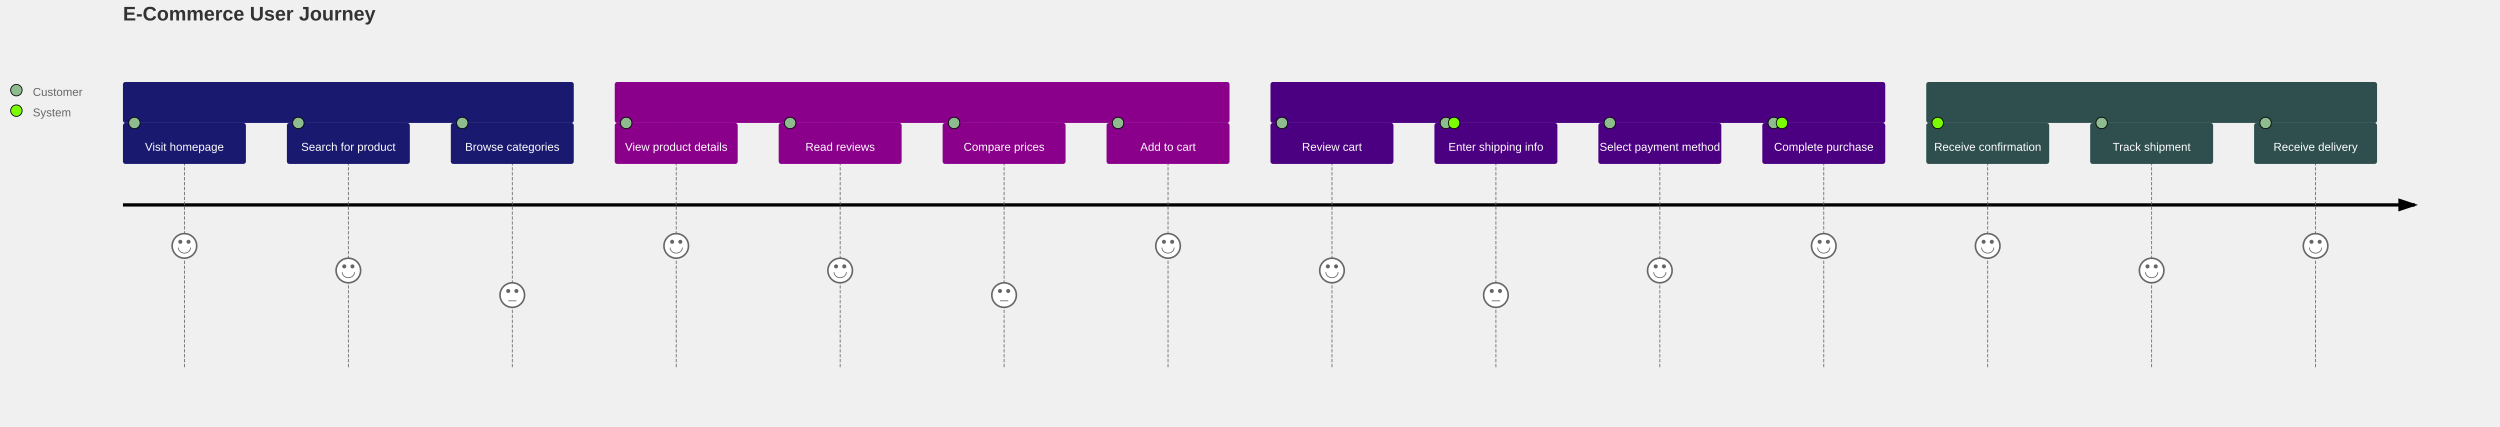
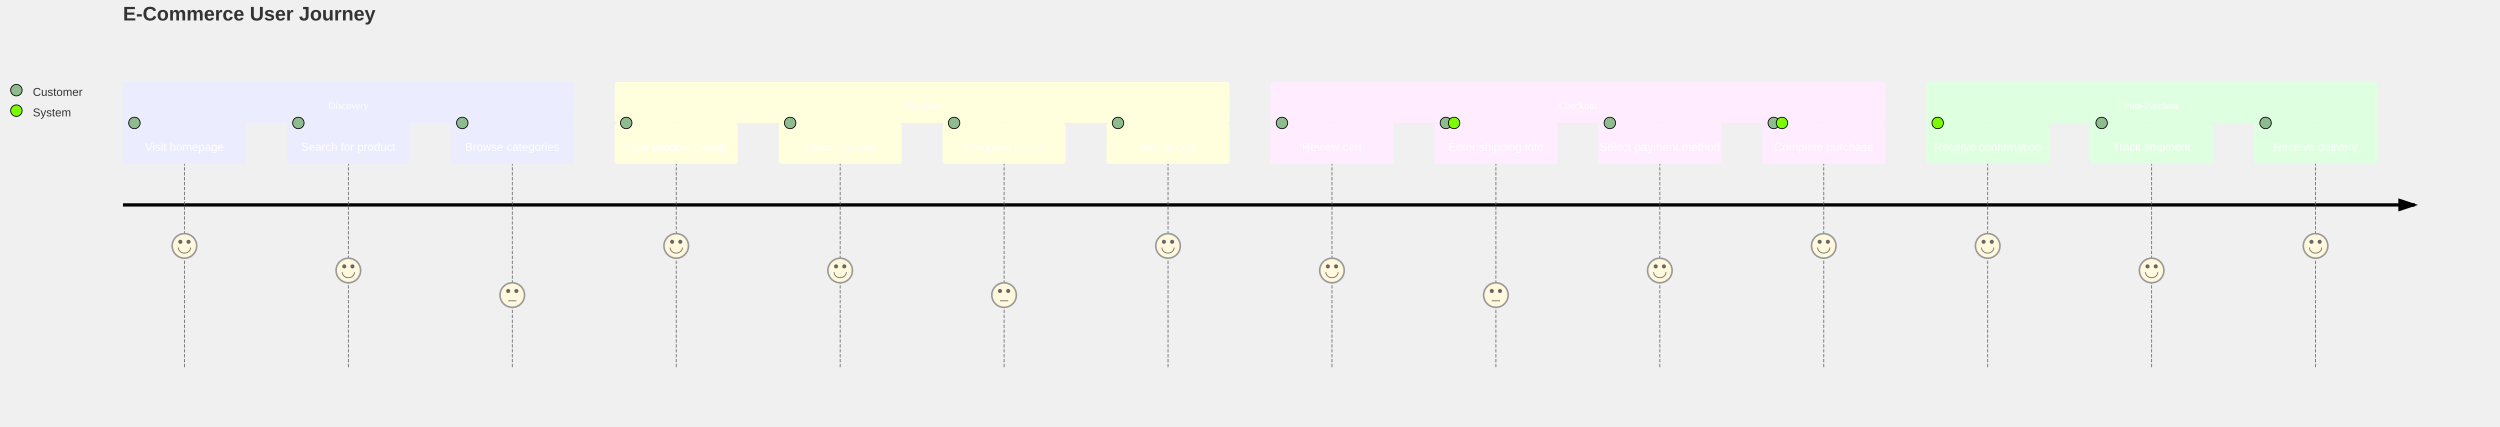
<svg xmlns="http://www.w3.org/2000/svg" width="3050" height="520" viewBox="0 0 3050 520" class="mermaid">
  <style>

.journey-title {
  font-family: trebuchet ms, verdana, arial, sans-serif;
  fill: #333333;
}
.journey-section text {
  font-family: trebuchet ms, verdana, arial, sans-serif;
}
.task {
  cursor: pointer;
  font-family: trebuchet ms, verdana, arial, sans-serif;
}
.task-line {
  stroke: #666;
  stroke-width: 1px;
  stroke-dasharray: 4 2;
}
.face {
-   fill: white;
-   stroke: #666;
+   fill: #FFF8DC;
+   stroke: #999;
}
.mouth {
  stroke: #666;
}
.legend {
+   fill: #333;
  font-family: trebuchet ms, verdana, arial, sans-serif;
  font-size: 14px;
}
.label {
  font-family: trebuchet ms, verdana, arial, sans-serif;
}
.activity-line {
  fill: none;
}

.section-type-0 {
-   fill: #191970;
+   fill: #ececff;
}
.task-type-0 {
-   fill: #191970;
+   fill: #ececff;
}

.section-type-1 {
-   fill: #8B008B;
+   fill: #ffffde;
}
.task-type-1 {
-   fill: #8B008B;
+   fill: #ffffde;
}

.section-type-2 {
-   fill: #4B0082;
+   fill: #ffecfe;
}
.task-type-2 {
-   fill: #4B0082;
+   fill: #ffecfe;
}

.section-type-3 {
-   fill: #2F4F4F;
+   fill: #deffe0;
}
.task-type-3 {
-   fill: #2F4F4F;
+   fill: #deffe0;
}

.section-type-4 {
-   fill: #800000;
+   fill: #ecfffe;
}
.task-type-4 {
-   fill: #800000;
+   fill: #ecfffe;
}

.section-type-5 {
-   fill: #8B4513;
+   fill: #ffdee0;
}
.task-type-5 {
-   fill: #8B4513;
+   fill: #ffdee0;
}

.section-type-6 {
-   fill: #00008B;
+   fill: #ffefec;
}
.task-type-6 {
-   fill: #00008B;
+   fill: #ffefec;
+ }
+ 
+ .section-type-7 {
+   fill: #defbff;
+ }
+ .task-type-7 {
+   fill: #defbff;
}


.actor-0 {
  fill: #8FBC8F;
}

.actor-1 {
  fill: #7CFC00;
}

.actor-2 {
  fill: #00FFFF;
}

.actor-3 {
  fill: #20B2AA;
}

.actor-4 {
  fill: #B0E0E6;
}

.actor-5 {
  fill: #FFFFE0;
}


  </style>
  <defs>
    <marker id="arrowhead" refX="5" refY="2" markerWidth="6" markerHeight="4" orient="auto">
      <path d="M 0,0 V 4 L6,2 Z" />
    </marker>
  </defs>
  <g class="root">
    <g class="clusters">

    </g>
    <g class="edgePaths">
-       <line x1="150" y1="250" x2="2946" y2="250" class="activity-line" stroke-width="4" marker-end="url(#arrowhead)" stroke="black" />
+       <line x1="150" y1="250" x2="2946" y2="250" class="activity-line" stroke="black" stroke-width="4" marker-end="url(#arrowhead)" />
    </g>
    <g class="edgeLabels">

    </g>
    <g class="nodes">
      <g class="actor-legend">
        <g class="actor-legend-0">
          <circle cx="20" cy="110" r="7" class="actor-0" fill="#8FBC8F" stroke="#000" />
-           <text x="40" y="117" class="legend" fill="#666" text-anchor="start">Customer</text>
+           <text x="40" y="117" class="legend" fill="#333" text-anchor="start">Customer</text>
        </g>
        <g class="actor-legend-1">
-           <circle cx="20" cy="135" r="7" class="actor-1" stroke="#000" fill="#7CFC00" />
-           <text x="40" y="142" class="legend" fill="#666" text-anchor="start">System</text>
+           <circle cx="20" cy="135" r="7" class="actor-1" fill="#7CFC00" stroke="#000" />
+           <text x="40" y="142" class="legend" text-anchor="start" fill="#333">System</text>
        </g>
      </g>
      <g class="journey-sections">
        <g>
          <rect x="150" y="100" width="550" height="50" rx="3" ry="3" class="journey-section section-type-0" fill="#191970" />
-           <text x="425" y="130" class="journey-section section-type-0" text-anchor="middle" fill="#fff" dominant-baseline="middle">Discovery</text>
+           <text x="425" y="130" class="journey-section" fill="#fff" text-anchor="middle" dominant-baseline="middle">Discovery</text>
        </g>
        <g>
          <rect x="750" y="100" width="750" height="50" rx="3" ry="3" class="journey-section section-type-1" fill="#8B008B" />
-           <text x="1125" y="130" class="journey-section section-type-1" dominant-baseline="middle" text-anchor="middle" fill="#fff">Selection</text>
+           <text x="1125" y="130" class="journey-section" fill="#fff" dominant-baseline="middle" text-anchor="middle">Selection</text>
        </g>
        <g>
          <rect x="1550" y="100" width="750" height="50" rx="3" ry="3" class="journey-section section-type-2" fill="#4B0082" />
-           <text x="1925" y="130" class="journey-section section-type-2" dominant-baseline="middle" fill="#fff" text-anchor="middle">Checkout</text>
+           <text x="1925" y="130" class="journey-section" fill="#fff" text-anchor="middle" dominant-baseline="middle">Checkout</text>
        </g>
        <g>
          <rect x="2350" y="100" width="550" height="50" rx="3" ry="3" class="journey-section section-type-3" fill="#2F4F4F" />
-           <text x="2625" y="130" class="journey-section section-type-3" fill="#fff" dominant-baseline="middle" text-anchor="middle">Post-Purchase</text>
+           <text x="2625" y="130" class="journey-section" text-anchor="middle" dominant-baseline="middle" fill="#fff">Post-Purchase</text>
        </g>
      </g>
      <g class="journey-tasks">
        <g class="task-group task-0" id="task0">
-           <line x1="225" y1="150" x2="225" y2="450" class="task-line" stroke-dasharray="4 2" id="task0" stroke-width="1" stroke="#666" />
-           <g class="face-group">
-             <circle cx="225" cy="300" r="15" class="face" overflow="visible" stroke-width="2" />
+           <line x1="225" y1="150" x2="225" y2="450" class="task-line" id="task0" stroke-width="1" stroke="#666" stroke-dasharray="4 2" />
+           <g class="face-group">
+             <circle cx="225" cy="300" r="15" class="face" fill="#FFF8DC" overflow="visible" stroke-width="2" />
            <circle cx="220" cy="295" r="1.5" fill="#666" stroke="#666" stroke-width="2" />
-             <circle cx="230" cy="295" r="1.5" stroke-width="2" stroke="#666" fill="#666" />
+             <circle cx="230" cy="295" r="1.5" fill="#666" stroke="#666" stroke-width="2" />
            <path d="M 217.5,302 A 7.5,6.818 0 0,0 232.5,302" class="mouth" stroke="#666" fill="none" />
          </g>
          <rect x="150" y="150" width="150" height="50" rx="3" ry="3" class="task task-type-0" fill="#191970" />
          <g>
-             <circle cx="164" cy="150" r="7" class="actor-0" fill="#8FBC8F" stroke="#000" />
-           </g>
-           <text x="225" y="180" class="task" dominant-baseline="middle" fill="#fff" font-size="14px" text-anchor="middle">Visit homepage</text>
+             <circle cx="164" cy="150" r="7" class="actor-0" stroke="#000" fill="#8FBC8F" />
+           </g>
+           <text x="225" y="180" class="task" fill="#fff" dominant-baseline="middle" font-size="14px" text-anchor="middle">Visit homepage</text>
        </g>
        <g class="task-group task-1" id="task1">
-           <line x1="425" y1="150" x2="425" y2="450" class="task-line" stroke-width="1" id="task1" stroke="#666" stroke-dasharray="4 2" />
-           <g class="face-group">
-             <circle cx="425" cy="330" r="15" class="face" stroke-width="2" overflow="visible" />
-             <circle cx="420" cy="325" r="1.5" stroke-width="2" fill="#666" stroke="#666" />
-             <circle cx="430" cy="325" r="1.5" stroke-width="2" stroke="#666" fill="#666" />
+           <line x1="425" y1="150" x2="425" y2="450" class="task-line" stroke-width="1" id="task1" stroke-dasharray="4 2" stroke="#666" />
+           <g class="face-group">
+             <circle cx="425" cy="330" r="15" class="face" fill="#FFF8DC" overflow="visible" stroke-width="2" />
+             <circle cx="420" cy="325" r="1.5" stroke="#666" stroke-width="2" fill="#666" />
+             <circle cx="430" cy="325" r="1.5" stroke="#666" fill="#666" stroke-width="2" />
            <path d="M 417.5,332 A 7.5,6.818 0 0,0 432.5,332" class="mouth" fill="none" stroke="#666" />
          </g>
          <rect x="350" y="150" width="150" height="50" rx="3" ry="3" class="task task-type-0" fill="#191970" />
          <g>
            <circle cx="364" cy="150" r="7" class="actor-0" fill="#8FBC8F" stroke="#000" />
          </g>
-           <text x="425" y="180" class="task" text-anchor="middle" font-size="14px" fill="#fff" dominant-baseline="middle">Search for product</text>
+           <text x="425" y="180" class="task" text-anchor="middle" font-size="14px" dominant-baseline="middle" fill="#fff">Search for product</text>
        </g>
        <g class="task-group task-2" id="task2">
-           <line x1="625" y1="150" x2="625" y2="450" class="task-line" stroke-width="1" stroke="#666" id="task2" stroke-dasharray="4 2" />
-           <g class="face-group">
-             <circle cx="625" cy="360" r="15" class="face" overflow="visible" stroke-width="2" />
-             <circle cx="620" cy="355" r="1.5" stroke-width="2" fill="#666" stroke="#666" />
-             <circle cx="630" cy="355" r="1.5" fill="#666" stroke-width="2" stroke="#666" />
-             <line x1="620" y1="367" x2="630" y2="367" class="mouth" stroke="#666" stroke-width="1" />
+           <line x1="625" y1="150" x2="625" y2="450" class="task-line" stroke="#666" stroke-width="1" stroke-dasharray="4 2" id="task2" />
+           <g class="face-group">
+             <circle cx="625" cy="360" r="15" class="face" stroke-width="2" fill="#FFF8DC" overflow="visible" />
+             <circle cx="620" cy="355" r="1.5" stroke="#666" stroke-width="2" fill="#666" />
+             <circle cx="630" cy="355" r="1.5" stroke-width="2" fill="#666" stroke="#666" />
+             <line x1="620" y1="367" x2="630" y2="367" class="mouth" stroke-width="1" stroke="#666" />
          </g>
          <rect x="550" y="150" width="150" height="50" rx="3" ry="3" class="task task-type-0" fill="#191970" />
          <g>
            <circle cx="564" cy="150" r="7" class="actor-0" fill="#8FBC8F" stroke="#000" />
          </g>
-           <text x="625" y="180" class="task" fill="#fff" dominant-baseline="middle" text-anchor="middle" font-size="14px">Browse categories</text>
+           <text x="625" y="180" class="task" font-size="14px" dominant-baseline="middle" text-anchor="middle" fill="#fff">Browse categories</text>
        </g>
        <g class="task-group task-3" id="task3">
-           <line x1="825" y1="150" x2="825" y2="450" class="task-line" stroke="#666" stroke-width="1" id="task3" stroke-dasharray="4 2" />
-           <g class="face-group">
-             <circle cx="825" cy="300" r="15" class="face" overflow="visible" stroke-width="2" />
-             <circle cx="820" cy="295" r="1.5" stroke-width="2" fill="#666" stroke="#666" />
-             <circle cx="830" cy="295" r="1.5" fill="#666" stroke="#666" stroke-width="2" />
-             <path d="M 817.5,302 A 7.5,6.818 0 0,0 832.5,302" class="mouth" fill="none" stroke="#666" />
+           <line x1="825" y1="150" x2="825" y2="450" class="task-line" stroke-dasharray="4 2" stroke="#666" id="task3" stroke-width="1" />
+           <g class="face-group">
+             <circle cx="825" cy="300" r="15" class="face" stroke-width="2" fill="#FFF8DC" overflow="visible" />
+             <circle cx="820" cy="295" r="1.5" stroke="#666" fill="#666" stroke-width="2" />
+             <circle cx="830" cy="295" r="1.5" stroke-width="2" fill="#666" stroke="#666" />
+             <path d="M 817.5,302 A 7.5,6.818 0 0,0 832.5,302" class="mouth" stroke="#666" fill="none" />
          </g>
          <rect x="750" y="150" width="150" height="50" rx="3" ry="3" class="task task-type-1" fill="#8B008B" />
          <g>
-             <circle cx="764" cy="150" r="7" class="actor-0" stroke="#000" fill="#8FBC8F" />
-           </g>
-           <text x="825" y="180" class="task" font-size="14px" fill="#fff" dominant-baseline="middle" text-anchor="middle">View product details</text>
+             <circle cx="764" cy="150" r="7" class="actor-0" fill="#8FBC8F" stroke="#000" />
+           </g>
+           <text x="825" y="180" class="task" text-anchor="middle" font-size="14px" dominant-baseline="middle" fill="#fff">View product details</text>
        </g>
        <g class="task-group task-4" id="task4">
-           <line x1="1025" y1="150" x2="1025" y2="450" class="task-line" stroke="#666" id="task4" stroke-dasharray="4 2" stroke-width="1" />
-           <g class="face-group">
-             <circle cx="1025" cy="330" r="15" class="face" overflow="visible" stroke-width="2" />
-             <circle cx="1020" cy="325" r="1.5" stroke="#666" fill="#666" stroke-width="2" />
-             <circle cx="1030" cy="325" r="1.5" stroke="#666" fill="#666" stroke-width="2" />
-             <path d="M 1017.5,332 A 7.5,6.818 0 0,0 1032.5,332" class="mouth" fill="none" stroke="#666" />
+           <line x1="1025" y1="150" x2="1025" y2="450" class="task-line" stroke="#666" stroke-width="1" id="task4" stroke-dasharray="4 2" />
+           <g class="face-group">
+             <circle cx="1025" cy="330" r="15" class="face" stroke-width="2" fill="#FFF8DC" overflow="visible" />
+             <circle cx="1020" cy="325" r="1.5" fill="#666" stroke="#666" stroke-width="2" />
+             <circle cx="1030" cy="325" r="1.5" stroke-width="2" stroke="#666" fill="#666" />
+             <path d="M 1017.5,332 A 7.5,6.818 0 0,0 1032.5,332" class="mouth" stroke="#666" fill="none" />
          </g>
          <rect x="950" y="150" width="150" height="50" rx="3" ry="3" class="task task-type-1" fill="#8B008B" />
          <g>
            <circle cx="964" cy="150" r="7" class="actor-0" fill="#8FBC8F" stroke="#000" />
          </g>
-           <text x="1025" y="180" class="task" fill="#fff" font-size="14px" dominant-baseline="middle" text-anchor="middle">Read reviews</text>
+           <text x="1025" y="180" class="task" font-size="14px" text-anchor="middle" fill="#fff" dominant-baseline="middle">Read reviews</text>
        </g>
        <g class="task-group task-5" id="task5">
-           <line x1="1225" y1="150" x2="1225" y2="450" class="task-line" stroke="#666" id="task5" stroke-dasharray="4 2" stroke-width="1" />
-           <g class="face-group">
-             <circle cx="1225" cy="360" r="15" class="face" overflow="visible" stroke-width="2" />
-             <circle cx="1220" cy="355" r="1.5" fill="#666" stroke-width="2" stroke="#666" />
-             <circle cx="1230" cy="355" r="1.5" stroke="#666" fill="#666" stroke-width="2" />
-             <line x1="1220" y1="367" x2="1230" y2="367" class="mouth" stroke="#666" stroke-width="1" />
+           <line x1="1225" y1="150" x2="1225" y2="450" class="task-line" stroke-width="1" stroke="#666" id="task5" stroke-dasharray="4 2" />
+           <g class="face-group">
+             <circle cx="1225" cy="360" r="15" class="face" overflow="visible" stroke-width="2" fill="#FFF8DC" />
+             <circle cx="1220" cy="355" r="1.5" stroke="#666" stroke-width="2" fill="#666" />
+             <circle cx="1230" cy="355" r="1.5" stroke="#666" stroke-width="2" fill="#666" />
+             <line x1="1220" y1="367" x2="1230" y2="367" class="mouth" stroke-width="1" stroke="#666" />
          </g>
          <rect x="1150" y="150" width="150" height="50" rx="3" ry="3" class="task task-type-1" fill="#8B008B" />
          <g>
-             <circle cx="1164" cy="150" r="7" class="actor-0" stroke="#000" fill="#8FBC8F" />
-           </g>
-           <text x="1225" y="180" class="task" fill="#fff" text-anchor="middle" dominant-baseline="middle" font-size="14px">Compare prices</text>
+             <circle cx="1164" cy="150" r="7" class="actor-0" fill="#8FBC8F" stroke="#000" />
+           </g>
+           <text x="1225" y="180" class="task" text-anchor="middle" font-size="14px" fill="#fff" dominant-baseline="middle">Compare prices</text>
        </g>
        <g class="task-group task-6" id="task6">
-           <line x1="1425" y1="150" x2="1425" y2="450" class="task-line" stroke-dasharray="4 2" stroke-width="1" id="task6" stroke="#666" />
-           <g class="face-group">
-             <circle cx="1425" cy="300" r="15" class="face" overflow="visible" stroke-width="2" />
-             <circle cx="1420" cy="295" r="1.5" stroke="#666" fill="#666" stroke-width="2" />
-             <circle cx="1430" cy="295" r="1.5" stroke-width="2" fill="#666" stroke="#666" />
+           <line x1="1425" y1="150" x2="1425" y2="450" class="task-line" stroke="#666" stroke-width="1" id="task6" stroke-dasharray="4 2" />
+           <g class="face-group">
+             <circle cx="1425" cy="300" r="15" class="face" fill="#FFF8DC" stroke-width="2" overflow="visible" />
+             <circle cx="1420" cy="295" r="1.5" fill="#666" stroke-width="2" stroke="#666" />
+             <circle cx="1430" cy="295" r="1.5" stroke="#666" stroke-width="2" fill="#666" />
            <path d="M 1417.5,302 A 7.5,6.818 0 0,0 1432.5,302" class="mouth" fill="none" stroke="#666" />
          </g>
          <rect x="1350" y="150" width="150" height="50" rx="3" ry="3" class="task task-type-1" fill="#8B008B" />
          <g>
-             <circle cx="1364" cy="150" r="7" class="actor-0" stroke="#000" fill="#8FBC8F" />
-           </g>
-           <text x="1425" y="180" class="task" dominant-baseline="middle" font-size="14px" fill="#fff" text-anchor="middle">Add to cart</text>
+             <circle cx="1364" cy="150" r="7" class="actor-0" fill="#8FBC8F" stroke="#000" />
+           </g>
+           <text x="1425" y="180" class="task" font-size="14px" text-anchor="middle" dominant-baseline="middle" fill="#fff">Add to cart</text>
        </g>
        <g class="task-group task-7" id="task7">
-           <line x1="1625" y1="150" x2="1625" y2="450" class="task-line" stroke="#666" stroke-dasharray="4 2" stroke-width="1" id="task7" />
-           <g class="face-group">
-             <circle cx="1625" cy="330" r="15" class="face" stroke-width="2" overflow="visible" />
-             <circle cx="1620" cy="325" r="1.5" fill="#666" stroke="#666" stroke-width="2" />
-             <circle cx="1630" cy="325" r="1.5" fill="#666" stroke="#666" stroke-width="2" />
+           <line x1="1625" y1="150" x2="1625" y2="450" class="task-line" id="task7" stroke="#666" stroke-width="1" stroke-dasharray="4 2" />
+           <g class="face-group">
+             <circle cx="1625" cy="330" r="15" class="face" overflow="visible" fill="#FFF8DC" stroke-width="2" />
+             <circle cx="1620" cy="325" r="1.5" stroke-width="2" stroke="#666" fill="#666" />
+             <circle cx="1630" cy="325" r="1.5" stroke="#666" stroke-width="2" fill="#666" />
            <path d="M 1617.5,332 A 7.5,6.818 0 0,0 1632.5,332" class="mouth" stroke="#666" fill="none" />
          </g>
          <rect x="1550" y="150" width="150" height="50" rx="3" ry="3" class="task task-type-2" fill="#4B0082" />
          <g>
-             <circle cx="1564" cy="150" r="7" class="actor-0" fill="#8FBC8F" stroke="#000" />
+             <circle cx="1564" cy="150" r="7" class="actor-0" stroke="#000" fill="#8FBC8F" />
          </g>
          <text x="1625" y="180" class="task" dominant-baseline="middle" fill="#fff" text-anchor="middle" font-size="14px">Review cart</text>
        </g>
        <g class="task-group task-8" id="task8">
-           <line x1="1825" y1="150" x2="1825" y2="450" class="task-line" stroke="#666" id="task8" stroke-width="1" stroke-dasharray="4 2" />
-           <g class="face-group">
-             <circle cx="1825" cy="360" r="15" class="face" overflow="visible" stroke-width="2" />
-             <circle cx="1820" cy="355" r="1.5" stroke="#666" fill="#666" stroke-width="2" />
-             <circle cx="1830" cy="355" r="1.5" fill="#666" stroke="#666" stroke-width="2" />
+           <line x1="1825" y1="150" x2="1825" y2="450" class="task-line" id="task8" stroke-width="1" stroke="#666" stroke-dasharray="4 2" />
+           <g class="face-group">
+             <circle cx="1825" cy="360" r="15" class="face" overflow="visible" stroke-width="2" fill="#FFF8DC" />
+             <circle cx="1820" cy="355" r="1.5" fill="#666" stroke="#666" stroke-width="2" />
+             <circle cx="1830" cy="355" r="1.5" stroke="#666" fill="#666" stroke-width="2" />
            <line x1="1820" y1="367" x2="1830" y2="367" class="mouth" stroke="#666" stroke-width="1" />
          </g>
          <rect x="1750" y="150" width="150" height="50" rx="3" ry="3" class="task task-type-2" fill="#4B0082" />
          <g>
            <circle cx="1764" cy="150" r="7" class="actor-0" fill="#8FBC8F" stroke="#000" />
          </g>
          <g>
-             <circle cx="1774" cy="150" r="7" class="actor-1" stroke="#000" fill="#7CFC00" />
-           </g>
-           <text x="1825" y="180" class="task" font-size="14px" text-anchor="middle" fill="#fff" dominant-baseline="middle">Enter shipping info</text>
+             <circle cx="1774" cy="150" r="7" class="actor-1" fill="#7CFC00" stroke="#000" />
+           </g>
+           <text x="1825" y="180" class="task" text-anchor="middle" fill="#fff" dominant-baseline="middle" font-size="14px">Enter shipping info</text>
        </g>
        <g class="task-group task-9" id="task9">
-           <line x1="2025" y1="150" x2="2025" y2="450" class="task-line" stroke-width="1" id="task9" stroke="#666" stroke-dasharray="4 2" />
-           <g class="face-group">
-             <circle cx="2025" cy="330" r="15" class="face" overflow="visible" stroke-width="2" />
+           <line x1="2025" y1="150" x2="2025" y2="450" class="task-line" id="task9" stroke="#666" stroke-width="1" stroke-dasharray="4 2" />
+           <g class="face-group">
+             <circle cx="2025" cy="330" r="15" class="face" fill="#FFF8DC" stroke-width="2" overflow="visible" />
            <circle cx="2020" cy="325" r="1.5" fill="#666" stroke-width="2" stroke="#666" />
-             <circle cx="2030" cy="325" r="1.5" fill="#666" stroke="#666" stroke-width="2" />
+             <circle cx="2030" cy="325" r="1.5" stroke-width="2" stroke="#666" fill="#666" />
            <path d="M 2017.5,332 A 7.5,6.818 0 0,0 2032.5,332" class="mouth" stroke="#666" fill="none" />
          </g>
          <rect x="1950" y="150" width="150" height="50" rx="3" ry="3" class="task task-type-2" fill="#4B0082" />
          <g>
            <circle cx="1964" cy="150" r="7" class="actor-0" fill="#8FBC8F" stroke="#000" />
          </g>
-           <text x="2025" y="180" class="task" font-size="14px" text-anchor="middle" dominant-baseline="middle" fill="#fff">Select payment method</text>
+           <text x="2025" y="180" class="task" dominant-baseline="middle" text-anchor="middle" fill="#fff" font-size="14px">Select payment method</text>
        </g>
        <g class="task-group task-10" id="task10">
-           <line x1="2225" y1="150" x2="2225" y2="450" class="task-line" stroke="#666" stroke-dasharray="4 2" stroke-width="1" id="task10" />
-           <g class="face-group">
-             <circle cx="2225" cy="300" r="15" class="face" overflow="visible" stroke-width="2" />
-             <circle cx="2220" cy="295" r="1.5" stroke-width="2" fill="#666" stroke="#666" />
-             <circle cx="2230" cy="295" r="1.5" fill="#666" stroke-width="2" stroke="#666" />
+           <line x1="2225" y1="150" x2="2225" y2="450" class="task-line" stroke="#666" id="task10" stroke-dasharray="4 2" stroke-width="1" />
+           <g class="face-group">
+             <circle cx="2225" cy="300" r="15" class="face" stroke-width="2" fill="#FFF8DC" overflow="visible" />
+             <circle cx="2220" cy="295" r="1.5" stroke="#666" stroke-width="2" fill="#666" />
+             <circle cx="2230" cy="295" r="1.5" stroke="#666" fill="#666" stroke-width="2" />
            <path d="M 2217.5,302 A 7.5,6.818 0 0,0 2232.5,302" class="mouth" stroke="#666" fill="none" />
          </g>
          <rect x="2150" y="150" width="150" height="50" rx="3" ry="3" class="task task-type-2" fill="#4B0082" />
          <g>
            <circle cx="2164" cy="150" r="7" class="actor-0" stroke="#000" fill="#8FBC8F" />
          </g>
          <g>
-             <circle cx="2174" cy="150" r="7" class="actor-1" fill="#7CFC00" stroke="#000" />
-           </g>
-           <text x="2225" y="180" class="task" dominant-baseline="middle" fill="#fff" text-anchor="middle" font-size="14px">Complete purchase</text>
+             <circle cx="2174" cy="150" r="7" class="actor-1" stroke="#000" fill="#7CFC00" />
+           </g>
+           <text x="2225" y="180" class="task" fill="#fff" dominant-baseline="middle" font-size="14px" text-anchor="middle">Complete purchase</text>
        </g>
        <g class="task-group task-11" id="task11">
-           <line x1="2425" y1="150" x2="2425" y2="450" class="task-line" stroke-width="1" id="task11" stroke-dasharray="4 2" stroke="#666" />
-           <g class="face-group">
-             <circle cx="2425" cy="300" r="15" class="face" overflow="visible" stroke-width="2" />
-             <circle cx="2420" cy="295" r="1.5" fill="#666" stroke-width="2" stroke="#666" />
-             <circle cx="2430" cy="295" r="1.5" stroke-width="2" fill="#666" stroke="#666" />
+           <line x1="2425" y1="150" x2="2425" y2="450" class="task-line" id="task11" stroke-width="1" stroke="#666" stroke-dasharray="4 2" />
+           <g class="face-group">
+             <circle cx="2425" cy="300" r="15" class="face" fill="#FFF8DC" overflow="visible" stroke-width="2" />
+             <circle cx="2420" cy="295" r="1.5" stroke="#666" stroke-width="2" fill="#666" />
+             <circle cx="2430" cy="295" r="1.5" fill="#666" stroke-width="2" stroke="#666" />
            <path d="M 2417.5,302 A 7.5,6.818 0 0,0 2432.5,302" class="mouth" fill="none" stroke="#666" />
          </g>
          <rect x="2350" y="150" width="150" height="50" rx="3" ry="3" class="task task-type-3" fill="#2F4F4F" />
          <g>
-             <circle cx="2364" cy="150" r="7" class="actor-1" stroke="#000" fill="#7CFC00" />
-           </g>
-           <text x="2425" y="180" class="task" text-anchor="middle" dominant-baseline="middle" font-size="14px" fill="#fff">Receive confirmation</text>
+             <circle cx="2364" cy="150" r="7" class="actor-1" fill="#7CFC00" stroke="#000" />
+           </g>
+           <text x="2425" y="180" class="task" font-size="14px" text-anchor="middle" fill="#fff" dominant-baseline="middle">Receive confirmation</text>
        </g>
        <g class="task-group task-12" id="task12">
-           <line x1="2625" y1="150" x2="2625" y2="450" class="task-line" stroke="#666" stroke-width="1" stroke-dasharray="4 2" id="task12" />
-           <g class="face-group">
-             <circle cx="2625" cy="330" r="15" class="face" overflow="visible" stroke-width="2" />
+           <line x1="2625" y1="150" x2="2625" y2="450" class="task-line" stroke="#666" id="task12" stroke-dasharray="4 2" stroke-width="1" />
+           <g class="face-group">
+             <circle cx="2625" cy="330" r="15" class="face" fill="#FFF8DC" stroke-width="2" overflow="visible" />
            <circle cx="2620" cy="325" r="1.5" stroke="#666" stroke-width="2" fill="#666" />
-             <circle cx="2630" cy="325" r="1.5" stroke="#666" stroke-width="2" fill="#666" />
+             <circle cx="2630" cy="325" r="1.5" fill="#666" stroke="#666" stroke-width="2" />
            <path d="M 2617.5,332 A 7.5,6.818 0 0,0 2632.5,332" class="mouth" stroke="#666" fill="none" />
          </g>
          <rect x="2550" y="150" width="150" height="50" rx="3" ry="3" class="task task-type-3" fill="#2F4F4F" />
          <g>
-             <circle cx="2564" cy="150" r="7" class="actor-0" fill="#8FBC8F" stroke="#000" />
-           </g>
-           <text x="2625" y="180" class="task" font-size="14px" text-anchor="middle" fill="#fff" dominant-baseline="middle">Track shipment</text>
+             <circle cx="2564" cy="150" r="7" class="actor-0" stroke="#000" fill="#8FBC8F" />
+           </g>
+           <text x="2625" y="180" class="task" dominant-baseline="middle" font-size="14px" text-anchor="middle" fill="#fff">Track shipment</text>
        </g>
        <g class="task-group task-13" id="task13">
-           <line x1="2825" y1="150" x2="2825" y2="450" class="task-line" stroke="#666" stroke-width="1" id="task13" stroke-dasharray="4 2" />
-           <g class="face-group">
-             <circle cx="2825" cy="300" r="15" class="face" overflow="visible" stroke-width="2" />
+           <line x1="2825" y1="150" x2="2825" y2="450" class="task-line" id="task13" stroke="#666" stroke-width="1" stroke-dasharray="4 2" />
+           <g class="face-group">
+             <circle cx="2825" cy="300" r="15" class="face" overflow="visible" fill="#FFF8DC" stroke-width="2" />
            <circle cx="2820" cy="295" r="1.5" stroke="#666" fill="#666" stroke-width="2" />
-             <circle cx="2830" cy="295" r="1.5" fill="#666" stroke-width="2" stroke="#666" />
-             <path d="M 2817.5,302 A 7.5,6.818 0 0,0 2832.5,302" class="mouth" stroke="#666" fill="none" />
+             <circle cx="2830" cy="295" r="1.5" stroke="#666" fill="#666" stroke-width="2" />
+             <path d="M 2817.5,302 A 7.5,6.818 0 0,0 2832.5,302" class="mouth" fill="none" stroke="#666" />
          </g>
          <rect x="2750" y="150" width="150" height="50" rx="3" ry="3" class="task task-type-3" fill="#2F4F4F" />
          <g>
            <circle cx="2764" cy="150" r="7" class="actor-0" fill="#8FBC8F" stroke="#000" />
          </g>
-           <text x="2825" y="180" class="task" dominant-baseline="middle" fill="#fff" text-anchor="middle" font-size="14px">Receive delivery</text>
+           <text x="2825" y="180" class="task" text-anchor="middle" dominant-baseline="middle" font-size="14px" fill="#fff">Receive delivery</text>
        </g>
      </g>
-       <text x="150" y="25" class="journey-title" fill="#333333" font-size="4ex" font-weight="bold">E-Commerce User Journey</text>
+       <text x="150" y="25" class="journey-title" font-size="4ex" font-weight="bold" fill="#333333">E-Commerce User Journey</text>
    </g>
  </g>
</svg>
